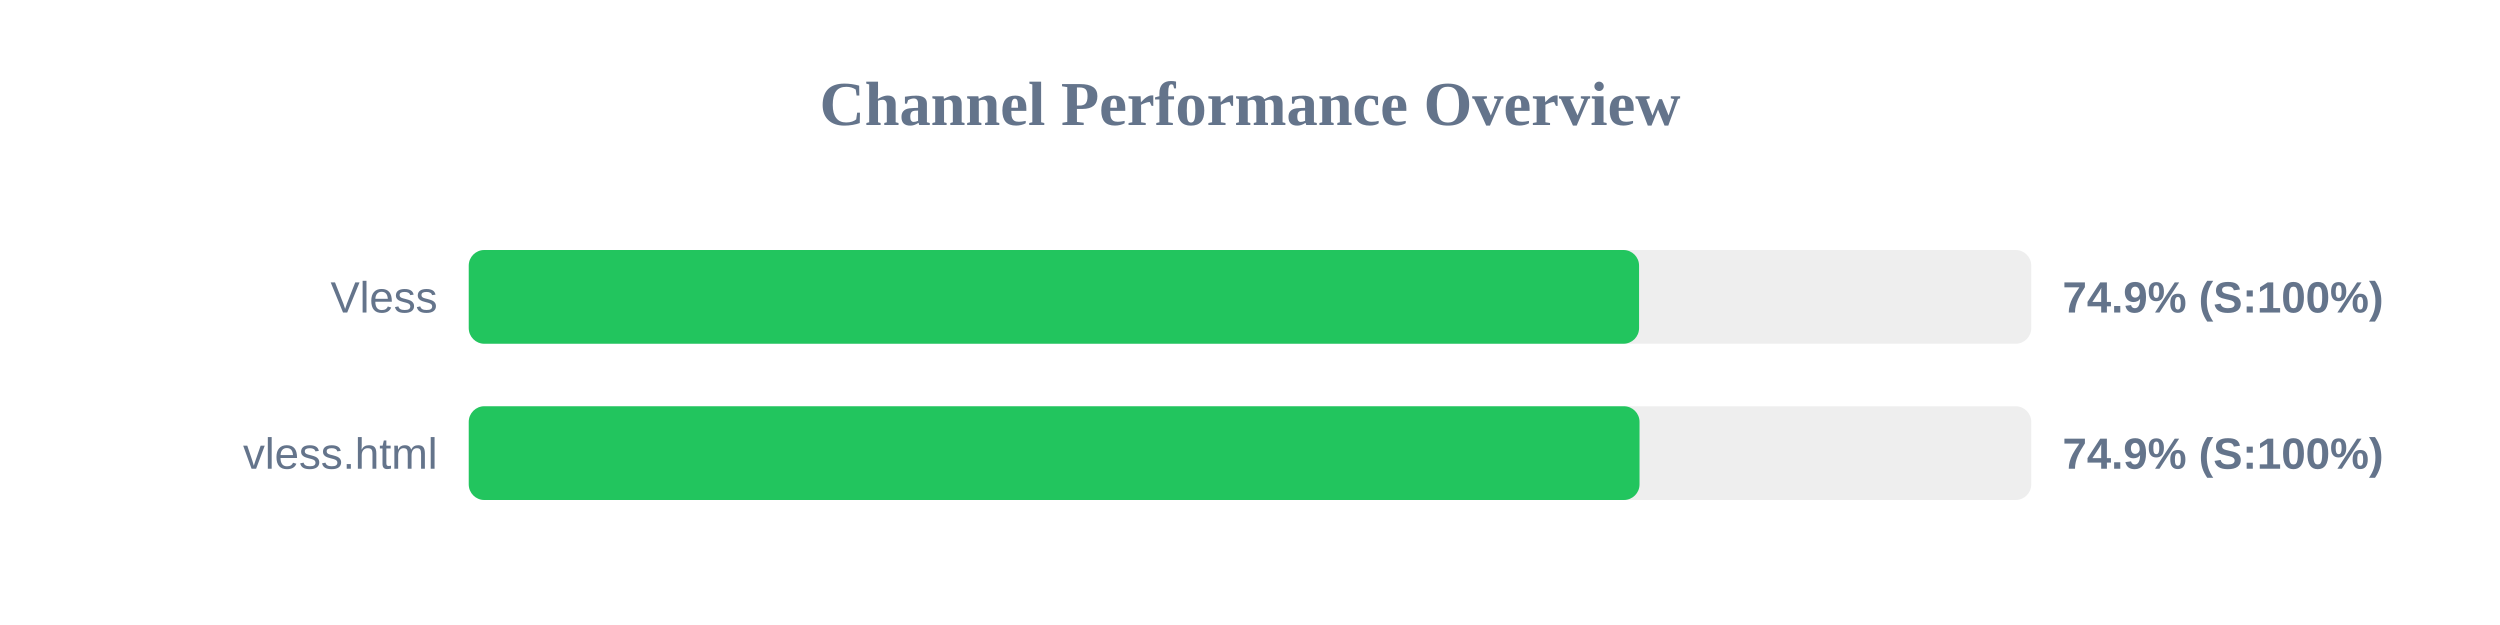
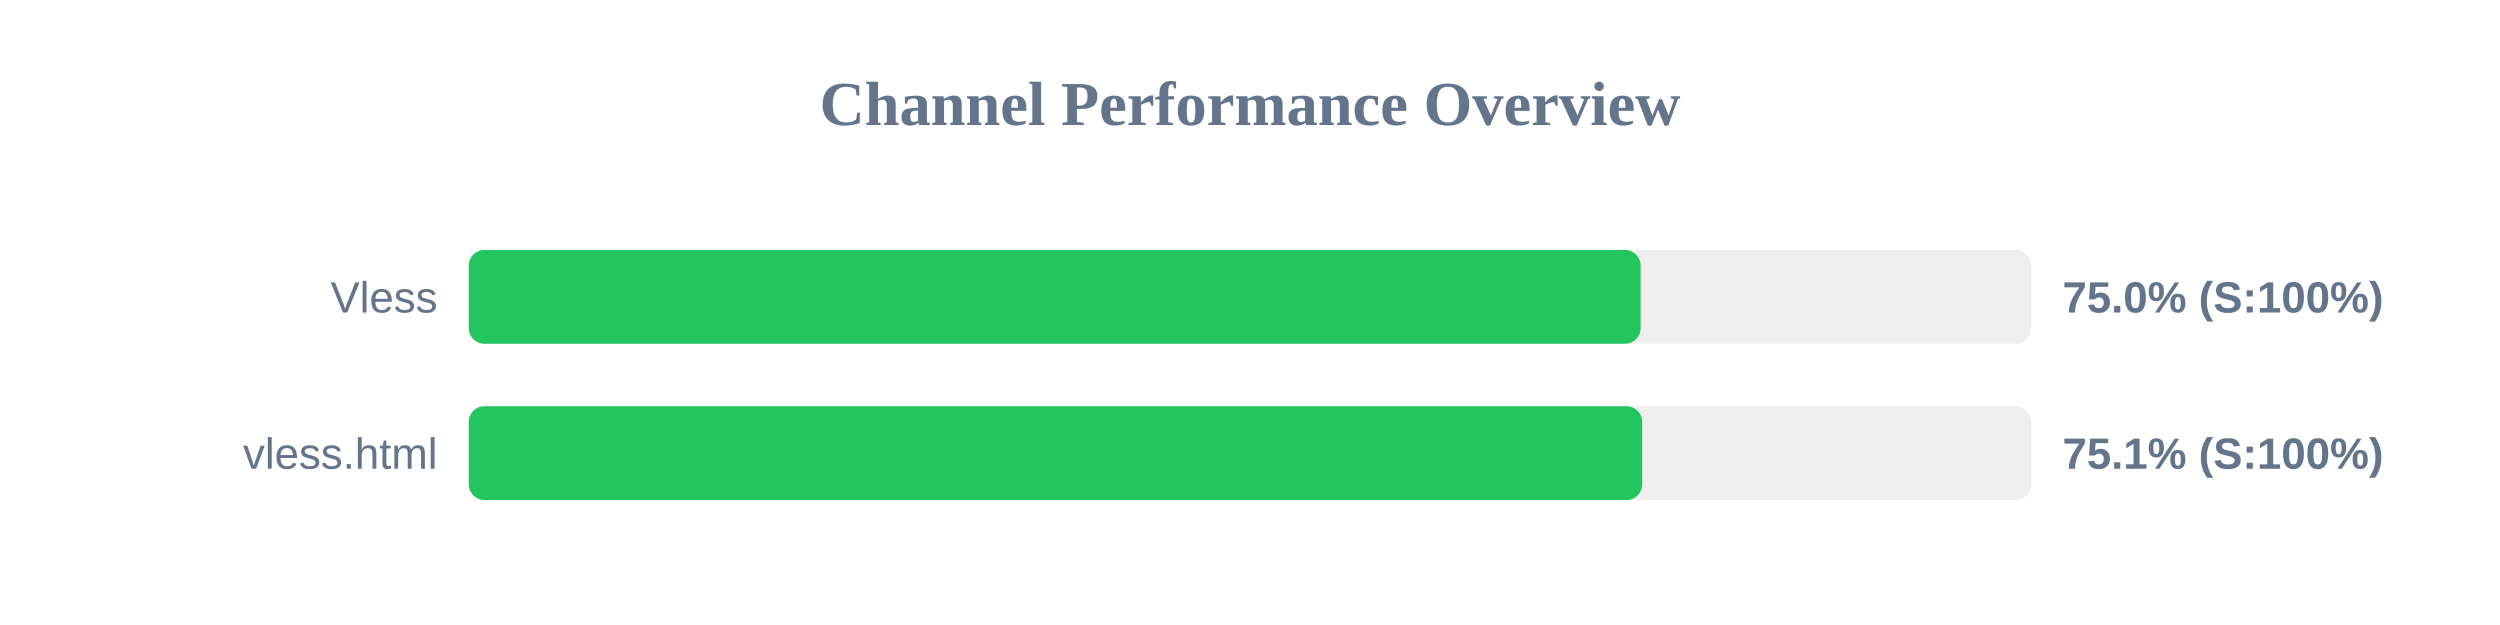
<svg xmlns="http://www.w3.org/2000/svg" width="800" height="200" version="1.1">
  <style>
        .row { font: 14px Arial; fill: #64748b; }
        .score { font: bold 14px Arial; fill: #64748b; }
    </style>
  <text x="400" y="40" text-anchor="middle" font-size="20px" font-weight="bold" fill="#64748b">Channel Performance Overview</text>
  <rect x="150" y="80" width="500" height="30" fill="#eee" rx="5" />
-   <rect x="150" y="80" width="374.5" height="30" fill="#22c55e" rx="5" />
+   <rect x="150" y="80" width="375.0" height="30" fill="#22c55e" rx="5" />
  <text x="140" y="100" text-anchor="end" class="row">Vless</text>
-   <text x="660" y="100" text-anchor="start" class="score">74.9% (S:100%)</text>
+   <text x="660" y="100" text-anchor="start" class="score">75.0% (S:100%)</text>
  <rect x="150" y="130" width="500" height="30" fill="#eee" rx="5" />
-   <rect x="150" y="130" width="374.65" height="30" fill="#22c55e" rx="5" />
+   <rect x="150" y="130" width="375.5" height="30" fill="#22c55e" rx="5" />
  <text x="140" y="150" text-anchor="end" class="row">vless.html</text>
-   <text x="660" y="150" text-anchor="start" class="score">74.9% (S:100%)</text>
+   <text x="660" y="150" text-anchor="start" class="score">75.1% (S:100%)</text>
</svg>
